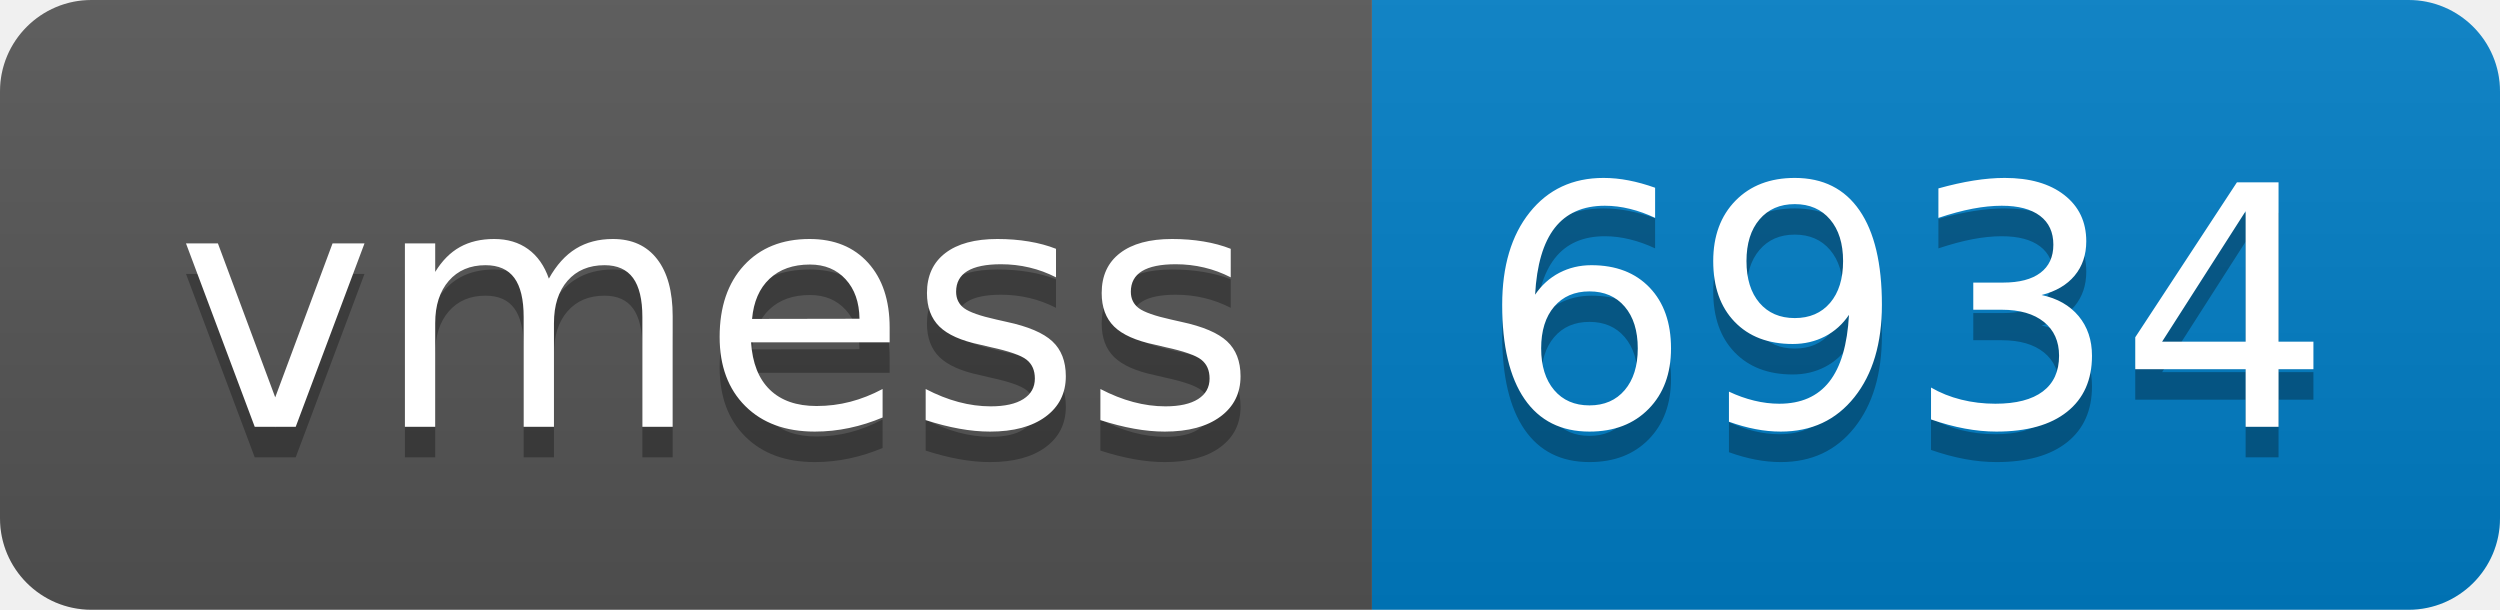
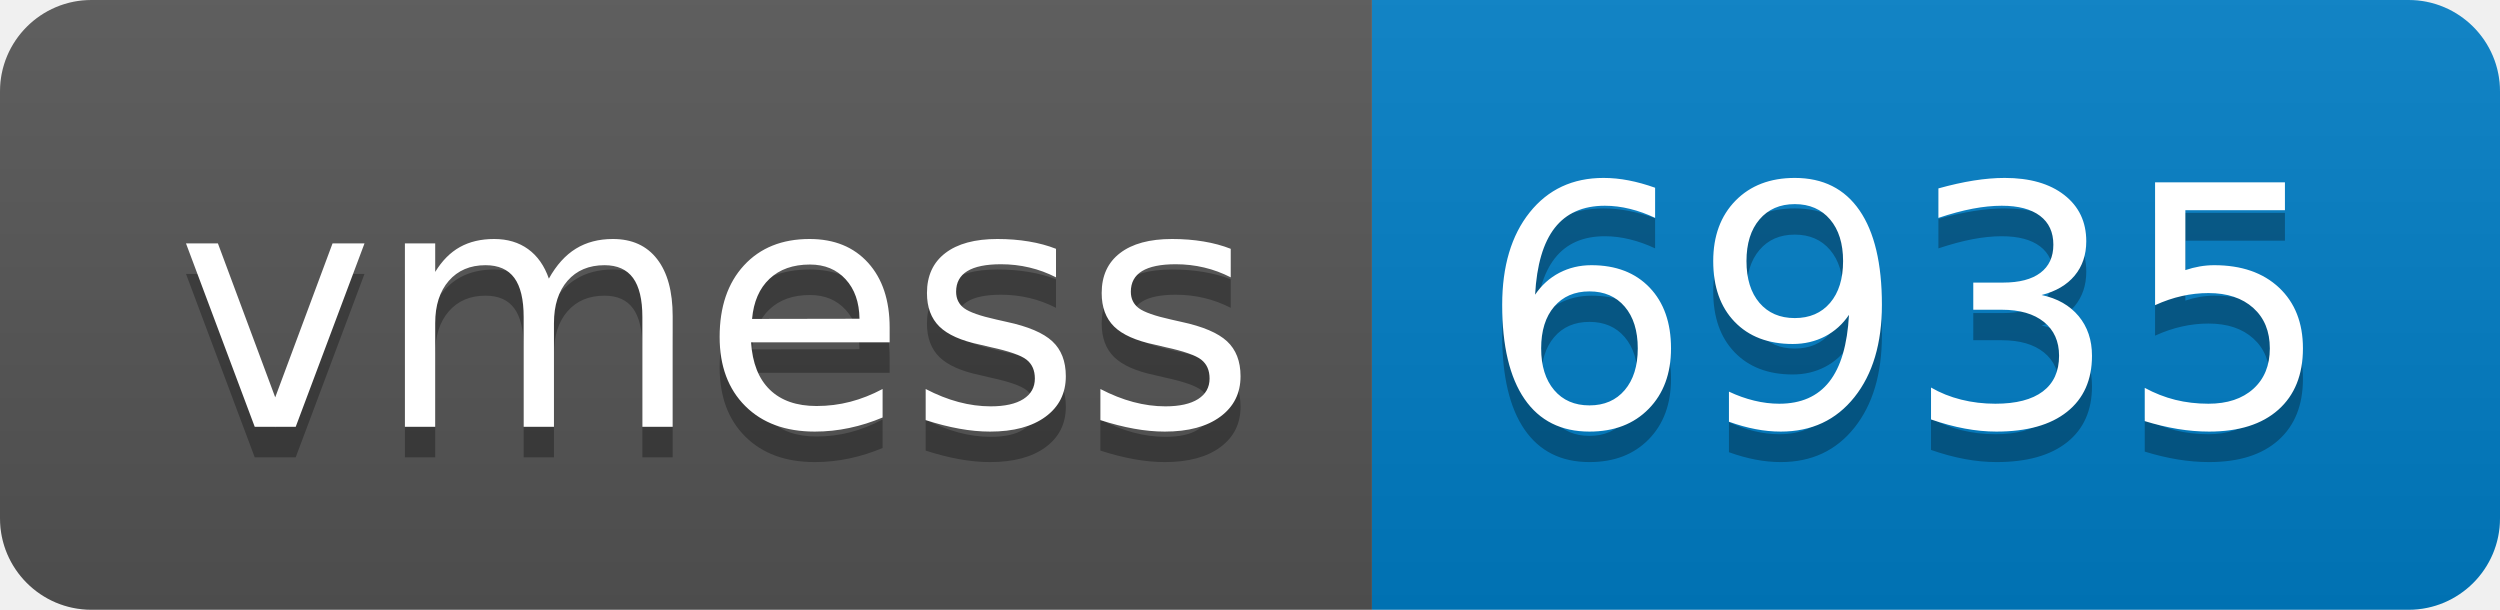
- <svg xmlns="http://www.w3.org/2000/svg" width="82" height="20" role="img" aria-label="vmess: 6934">
+ <svg xmlns="http://www.w3.org/2000/svg" width="82" height="20" role="img" aria-label="vmess: 6935">
  <linearGradient id="s" x2="0" y2="100%">
    <stop offset="0" stop-color="#bbb" stop-opacity=".1" />
    <stop offset="1" stop-opacity=".1" />
  </linearGradient>
  <clipPath id="r">
    <rect width="82" height="20" rx="3" fill="#fff" />
  </clipPath>
  <g clip-path="url(#r)">
    <rect width="45" height="20" fill="#555" />
    <rect x="45" width="37" height="20" fill="#007ec6" />
    <rect width="82" height="20" fill="url(#s)" />
  </g>
  <g fill="#fff" text-anchor="middle" font-family="Verdana,Geneva,DejaVu Sans,sans-serif" text-rendering="geometricPrecision" font-size="110">
    <text aria-hidden="true" x="235" y="150" fill="#010101" fill-opacity=".3" transform="scale(.1)" textLength="350">vmess</text>
    <text x="235" y="140" transform="scale(.1)" fill="#fff" textLength="350">vmess</text>
-     <text aria-hidden="true" x="625" y="150" fill="#010101" fill-opacity=".3" transform="scale(.1)" textLength="270">6934</text>
-     <text x="625" y="140" transform="scale(.1)" fill="#fff" textLength="270">6934</text>
+     <text aria-hidden="true" x="625" y="150" fill="#010101" fill-opacity=".3" transform="scale(.1)" textLength="270">6935</text>
+     <text x="625" y="140" transform="scale(.1)" fill="#fff" textLength="270">6935</text>
  </g>
</svg>
